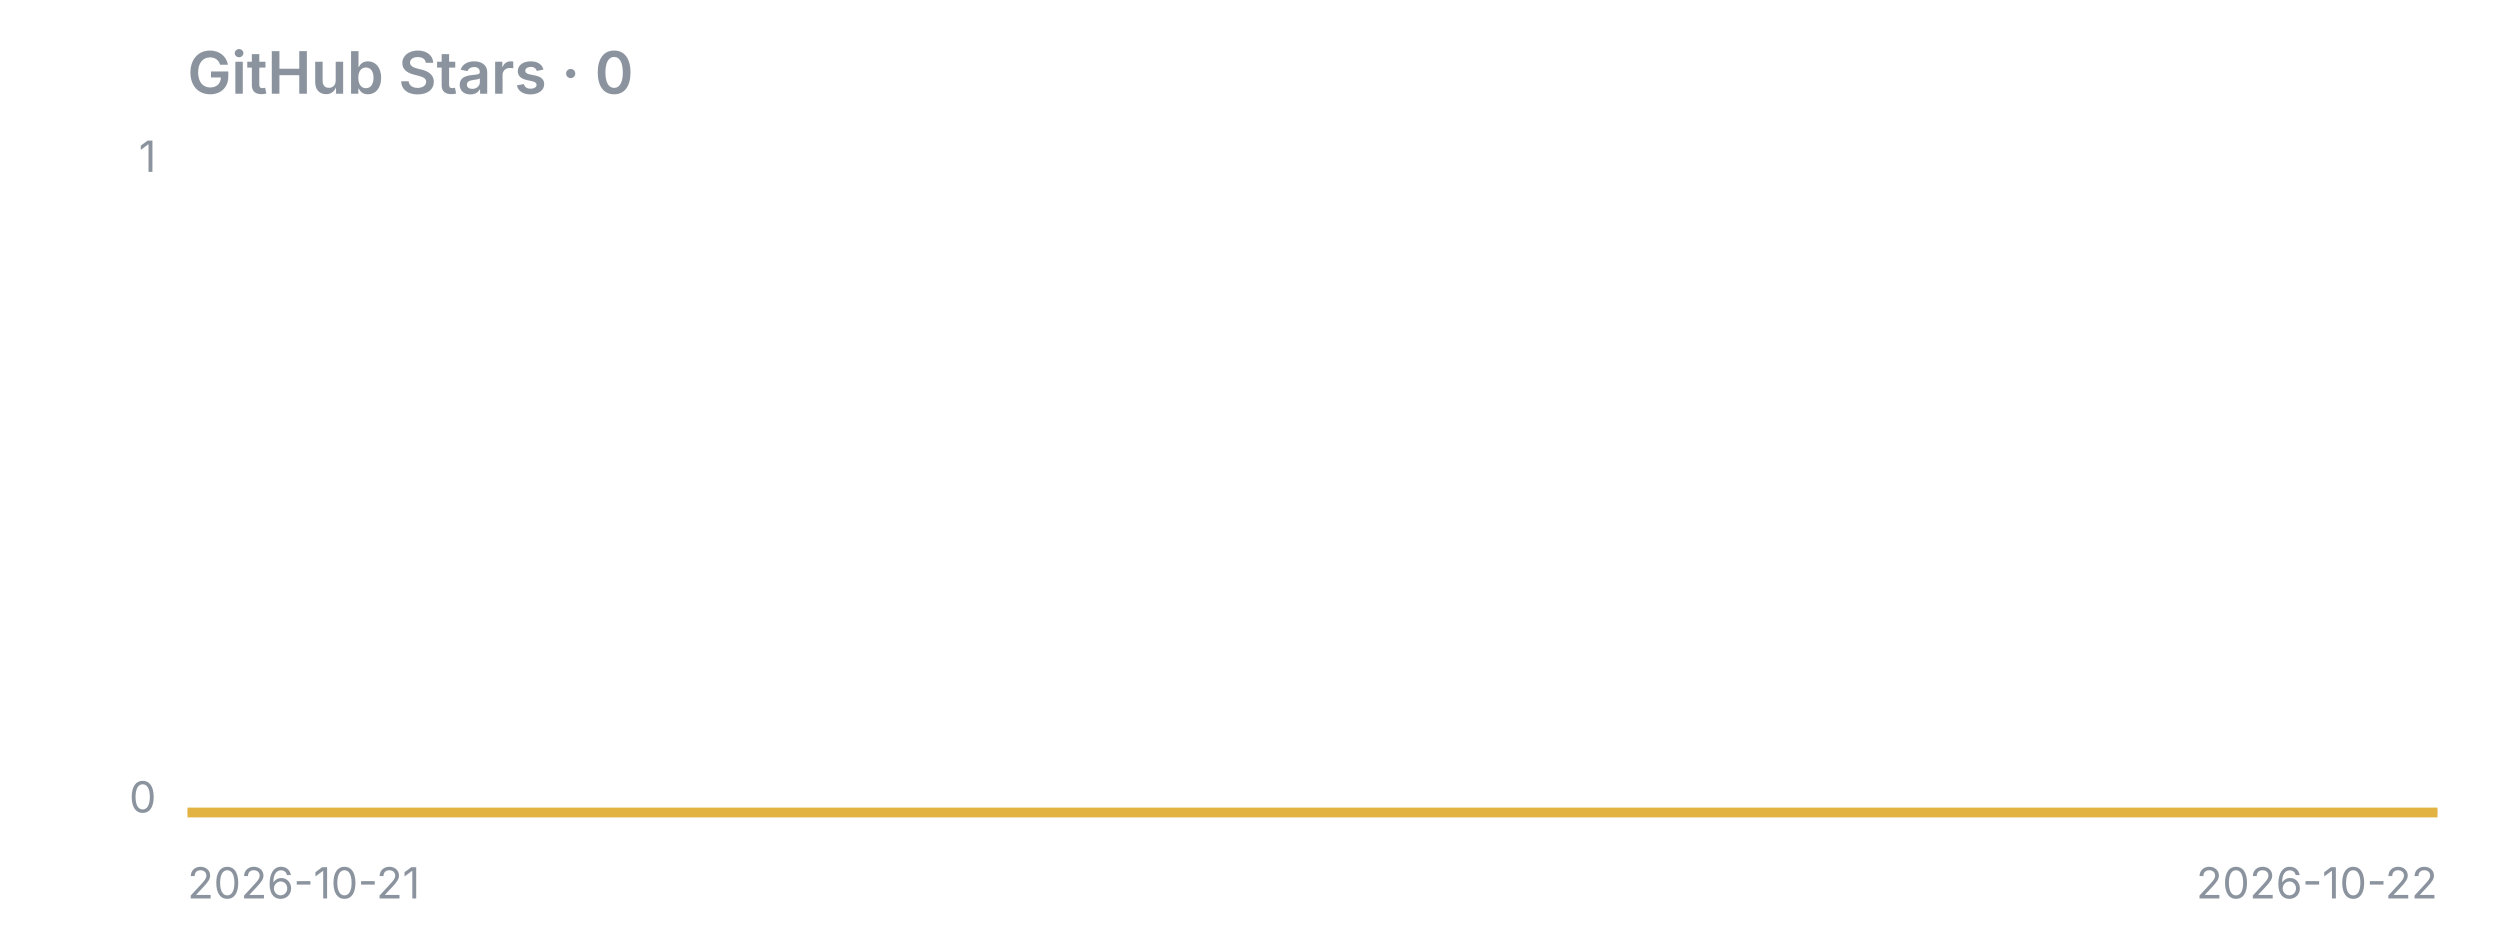
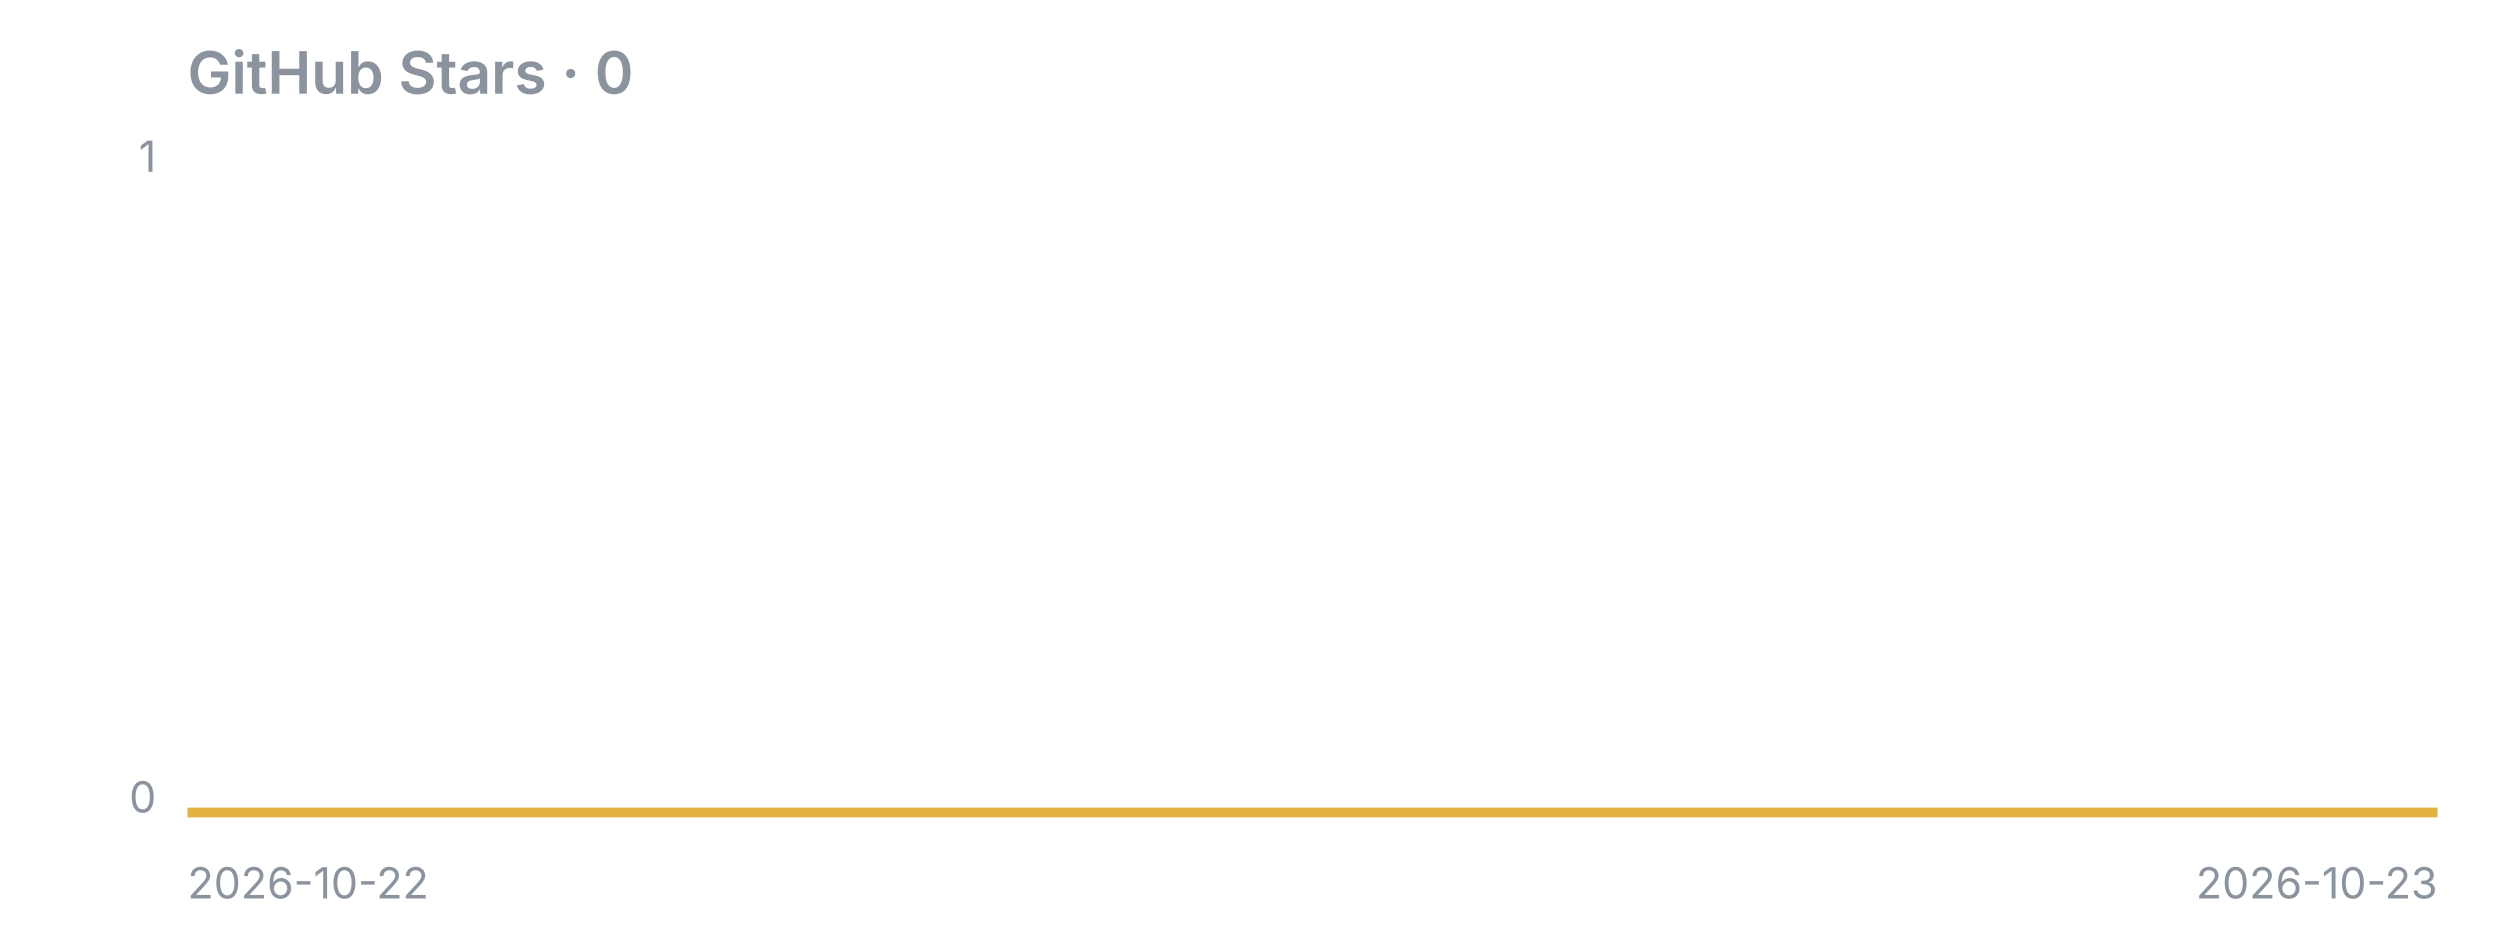
<svg xmlns="http://www.w3.org/2000/svg" width="640" height="240" viewBox="0 0 640 240">
  <text x="48" y="24" font-family="-apple-system,Segoe UI,sans-serif" fill="#8b949e" font-size="15" font-weight="600">GitHub Stars · 0</text>
  <line x1="48" y1="208" x2="624" y2="208" stroke="#8b949e" stroke-opacity="0.4" />
  <polygon points="48,208 48.0,208.0 624.0,208.0 624,208" fill="#e3b341" fill-opacity="0.15" />
  <polyline points="48.0,208.0 624.0,208.0" fill="none" stroke="#e3b341" stroke-width="2.5" stroke-linejoin="round" />
  <text x="40" y="44" font-family="-apple-system,Segoe UI,sans-serif" fill="#8b949e" font-size="11" text-anchor="end">1</text>
  <text x="40" y="208" font-family="-apple-system,Segoe UI,sans-serif" fill="#8b949e" font-size="11" text-anchor="end">0</text>
-   <text x="48" y="230" font-family="-apple-system,Segoe UI,sans-serif" fill="#8b949e" font-size="11">2026-10-21</text>
-   <text x="624" y="230" font-family="-apple-system,Segoe UI,sans-serif" fill="#8b949e" font-size="11" text-anchor="end">2026-10-22</text>
+   <text x="48" y="230" font-family="-apple-system,Segoe UI,sans-serif" fill="#8b949e" font-size="11">2026-10-22</text>
+   <text x="624" y="230" font-family="-apple-system,Segoe UI,sans-serif" fill="#8b949e" font-size="11" text-anchor="end">2026-10-23</text>
</svg>
